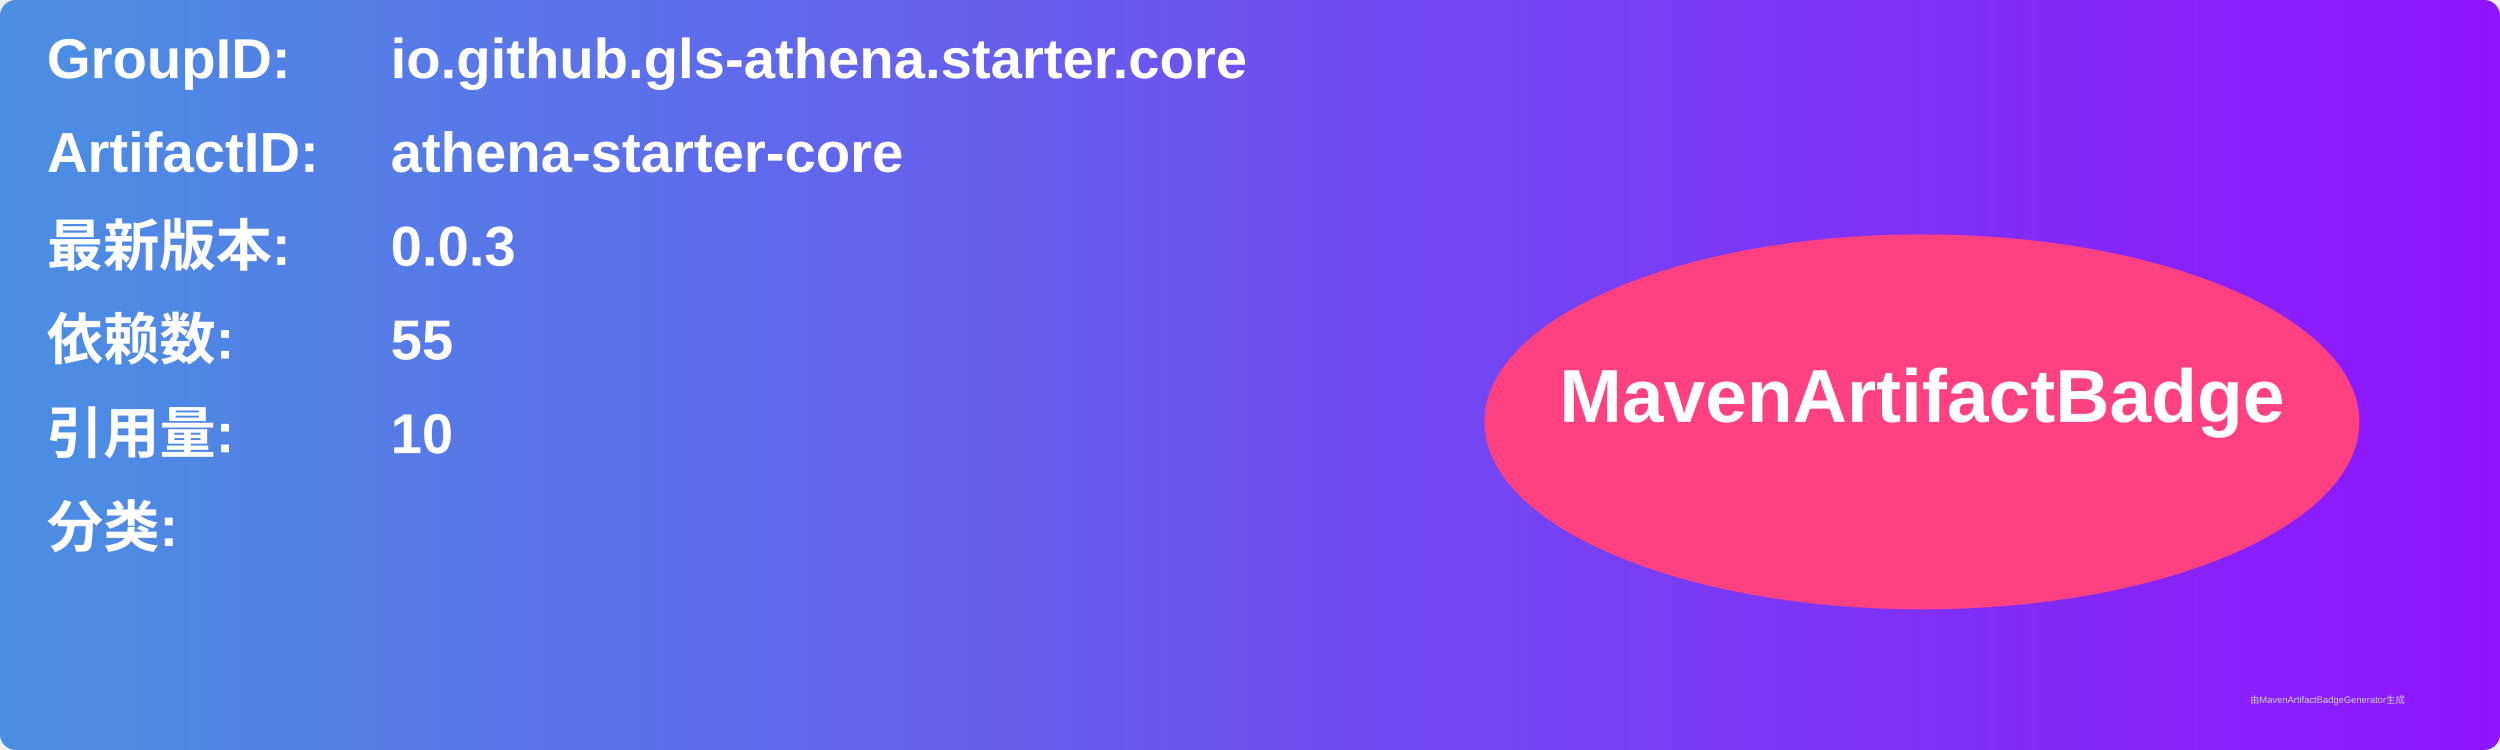
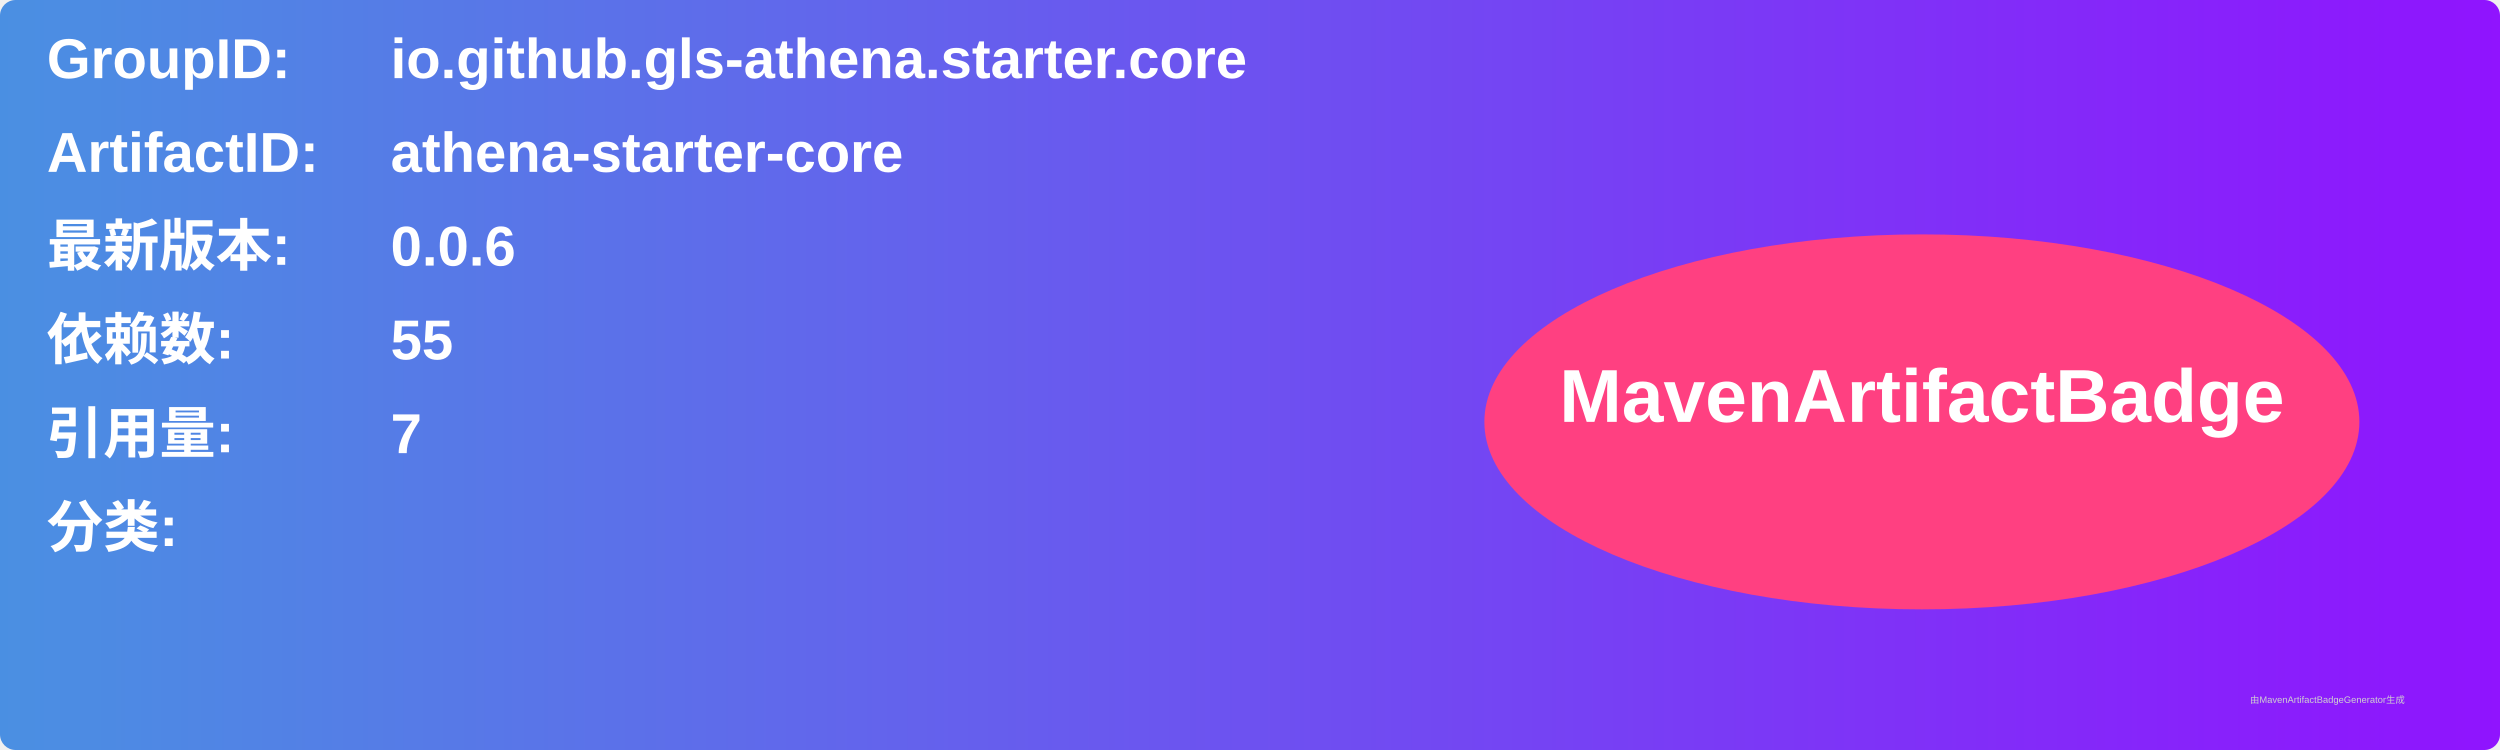
<svg xmlns="http://www.w3.org/2000/svg" width="800" height="240" viewBox="0 0 800 240">
  <linearGradient id="grad" x1="0%" y1="0%" x2="100%" y2="0%">
    <stop offset="0%" stop-color="#4a90e2" />
    <stop offset="100%" stop-color="#9013fe" />
  </linearGradient>
  <rect width="100%" height="100%" rx="5" ry="5" fill="url(#grad)" />
  <g transform="translate(15, 15)">
    <text x="0" y="10" font-family="Arial" font-size="18" fill="white" font-weight="bold" width="260">GroupID:</text>
    <text x="110" y="10" font-family="Arial" font-size="18" fill="white" font-weight="bold" width="460">io.github.gls-athena.starter.core</text>
    <text x="0" y="40" font-family="Arial" font-size="18" fill="white" font-weight="bold" width="260">ArtifactID:</text>
    <text x="110" y="40" font-family="Arial" font-size="18" fill="white" font-weight="bold" width="460">athena-starter-core</text>
    <text x="0" y="70" font-family="Arial" font-size="18" fill="white" font-weight="bold">最新版本:</text>
    <text x="110" y="70" font-family="Arial" font-size="18" fill="white" font-weight="bold">
-       <tspan font-weight="bold">0.0.3</tspan>
+       <tspan font-weight="bold">0.0.6</tspan>
    </text>
    <text x="0" y="100" font-family="Arial" font-size="18" fill="white" font-weight="bold">依赖数: </text>
    <text x="110" y="100" font-family="Arial" font-size="18" fill="white">
      <tspan font-weight="bold">55</tspan>
    </text>
    <text x="0" y="130" font-family="Arial" font-size="18" fill="white" font-weight="bold">引用量: </text>
    <text x="110" y="130" font-family="Arial" font-size="18" fill="white">
-       <tspan font-weight="bold">10</tspan>
+       <tspan font-weight="bold">7</tspan>
    </text>
    <text x="0" y="160" font-family="Arial" font-size="18" fill="white" font-weight="bold">分类:</text>
    <text x="10" y="190" font-family="Arial" font-size="10" fill="white">
      <tspan font-weight="bold" />
    </text>
    <ellipse cx="600" cy="120" rx="140" ry="60" fill="#ff4081" />
    <text x="600" y="120" text-anchor="middle" font-family="Arial" font-size="24" fill="white" font-weight="bold">MavenArtifactBadge</text>
  </g>
  <text x="720" y="225" font-family="Arial" font-size="3" fill="#d0d0d0">由MavenArtifactBadgeGenerator生成</text>
</svg>
